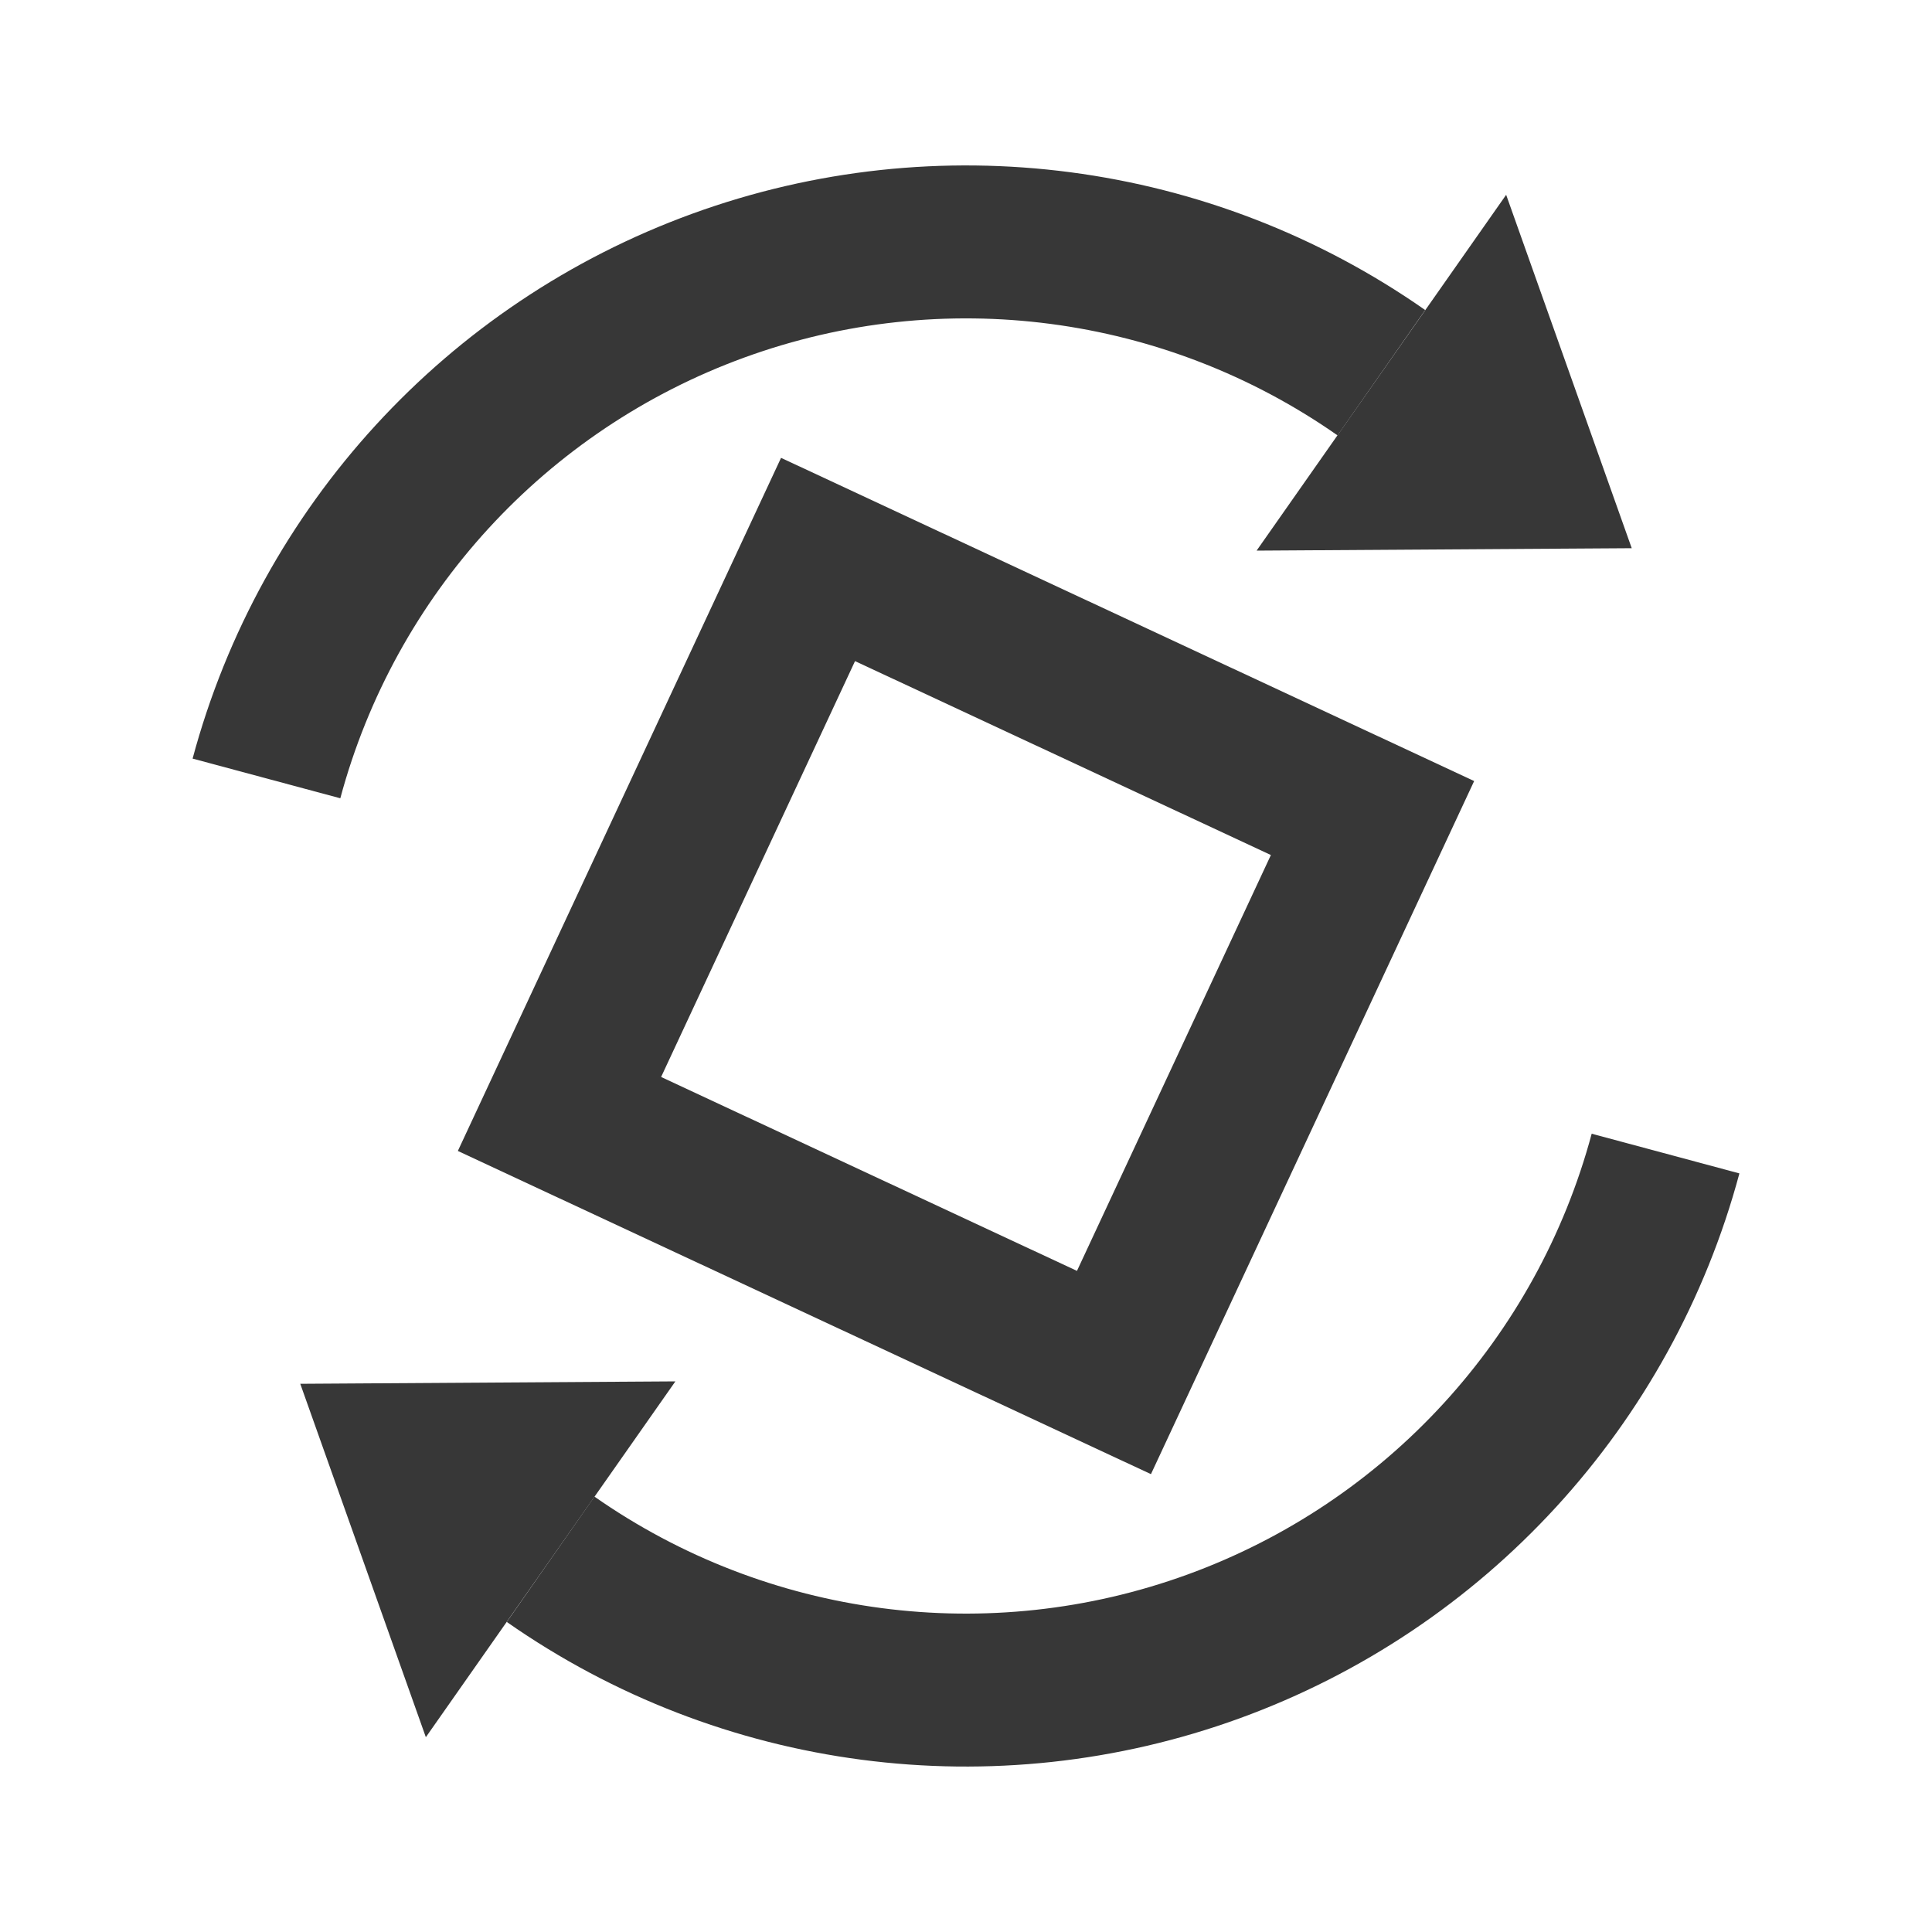
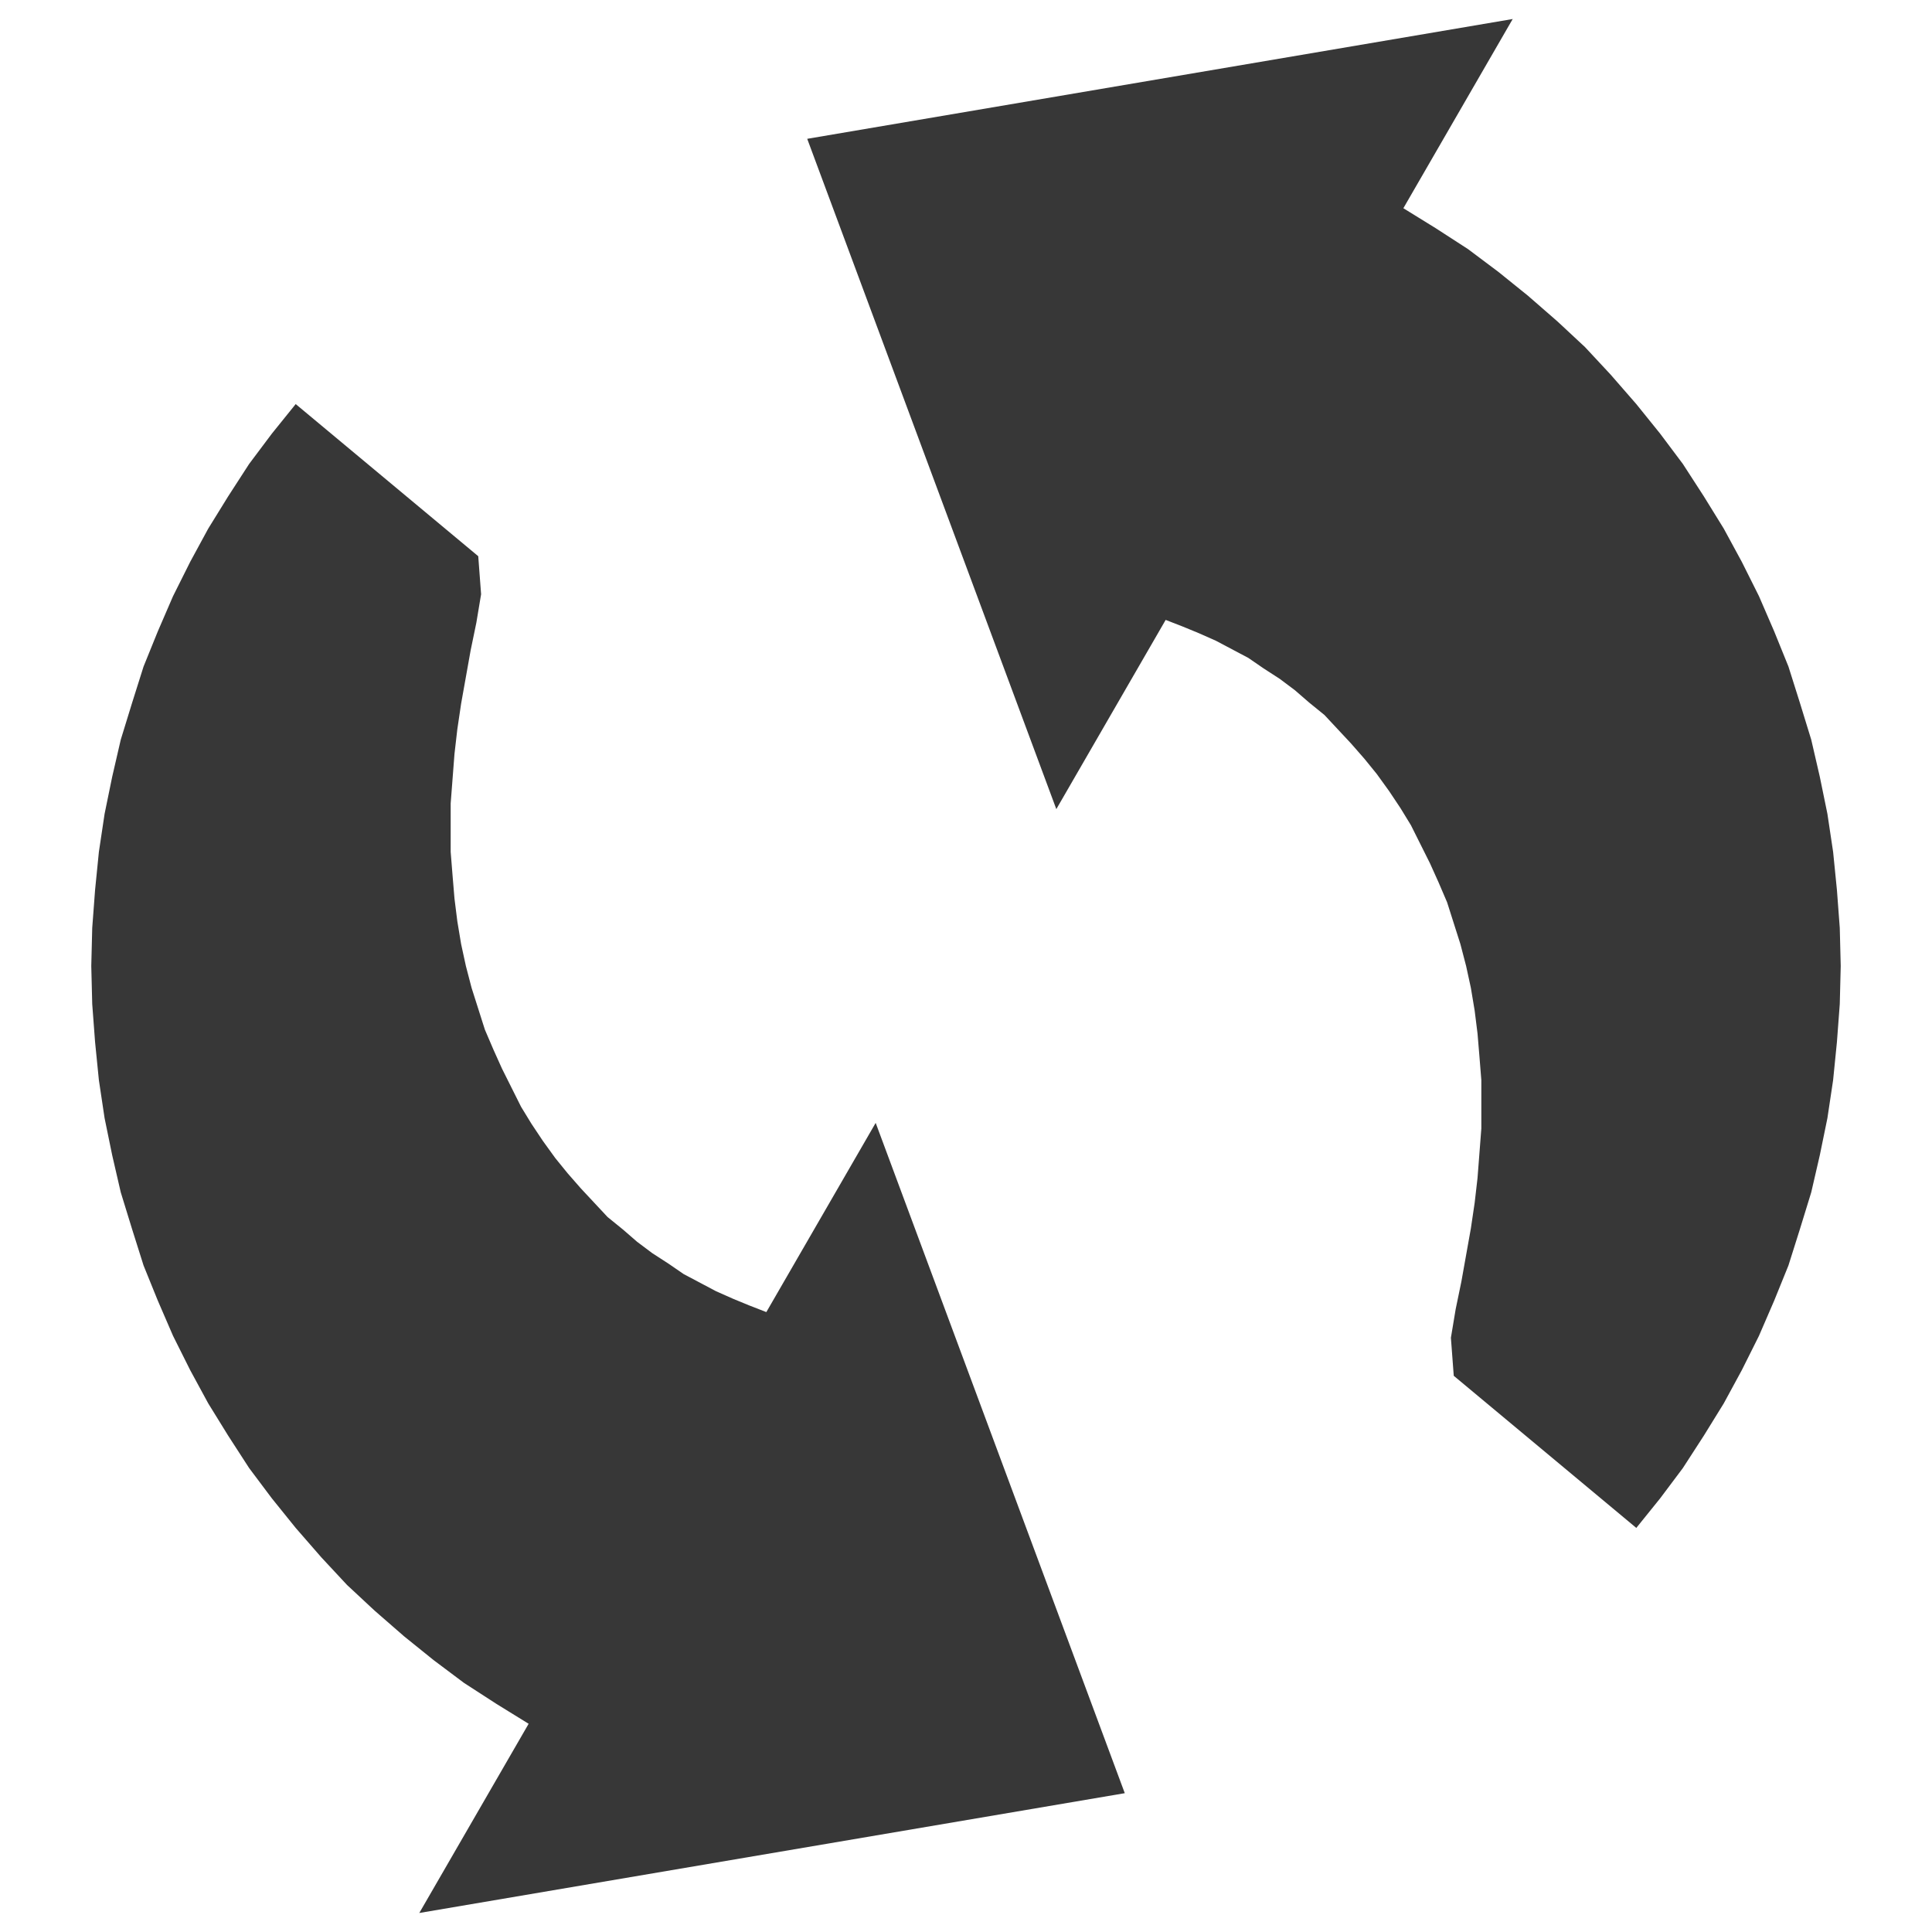
- <svg xmlns="http://www.w3.org/2000/svg" width="24" height="24" viewBox="0 0 24 24">
-   <g fill="none" stroke="#373737" stroke-width="1.9" stroke-linecap="butt" stroke-linejoin="miter">
-     <rect x="8.2" y="8.2" width="7.6" height="7.6" transform="rotate(25 12 12)" />
-     <path d="M3.31 9.67 A9.0 9.0 0 0 1 17.16 4.63" />
-     <path d="M15.61 6.84 L20.27 6.81 L18.71 2.42 Z" fill="#373737" stroke="none" />
-     <g transform="rotate(180 12 12)">
-       <path d="M3.31 9.67 A9.0 9.0 0 0 1 17.16 4.63" />
-       <path d="M15.61 6.84 L20.27 6.81 L18.71 2.42 Z" fill="#373737" stroke="none" />
-     </g>
-   </g>
+ <svg xmlns="http://www.w3.org/2000/svg" width="24" height="24" viewBox="1.84 1.84 20.32 20.32">
+   <path style="fill:#373737;fill-rule:evenodd" d="M19.30 17.60 L19.54 17.28 L19.76 16.94 L19.97 16.60 L20.16 16.25 L20.34 15.89 L20.50 15.52 L20.65 15.15 L20.77 14.77 L20.89 14.38 L20.98 13.99 L21.06 13.60 L21.12 13.20 L21.16 12.80 L21.19 12.40 L21.20 12.00 L21.19 11.60 L21.16 11.20 L21.12 10.80 L21.06 10.40 L20.98 10.01 L20.89 9.62 L20.77 9.23 L20.65 8.85 L20.50 8.48 L20.34 8.11 L20.16 7.75 L19.97 7.40 L19.76 7.06 L19.54 6.72 L19.30 6.40 L19.05 6.09 L18.78 5.78 L18.51 5.49 L18.22 5.22 L17.91 4.95 L17.60 4.70 L17.28 4.46 L16.94 4.24 L16.60 4.03 L17.75 2.04 L10.33 3.30 L12.95 10.35 L14.10 8.36 L14.28 8.43 L14.45 8.50 L14.63 8.58 L14.80 8.67 L14.97 8.76 L15.13 8.87 L15.30 8.98 L15.46 9.10 L15.61 9.23 L15.77 9.36 L15.91 9.51 L16.05 9.66 L16.19 9.82 L16.32 9.98 L16.45 10.16 L16.57 10.34 L16.68 10.52 L16.78 10.72 L16.88 10.92 L16.97 11.12 L17.06 11.33 L17.13 11.55 L17.20 11.77 L17.26 12.00 L17.31 12.23 L17.35 12.47 L17.38 12.71 L17.40 12.95 L17.42 13.20 L17.42 13.45 L17.42 13.71 L17.40 13.97 L17.38 14.23 L17.35 14.49 L17.31 14.76 L17.26 15.04 L17.21 15.32 L17.15 15.61 L17.10 15.91 L17.13 16.31 L19.05 17.91ZM4.70 6.40 L4.46 6.72 L4.24 7.06 L4.03 7.40 L3.84 7.75 L3.66 8.11 L3.50 8.48 L3.35 8.85 L3.23 9.23 L3.11 9.62 L3.02 10.01 L2.94 10.40 L2.88 10.80 L2.84 11.20 L2.81 11.60 L2.80 12.00 L2.81 12.40 L2.84 12.80 L2.88 13.20 L2.94 13.60 L3.02 13.99 L3.11 14.38 L3.23 14.77 L3.35 15.15 L3.50 15.52 L3.66 15.89 L3.84 16.25 L4.03 16.60 L4.24 16.94 L4.46 17.28 L4.70 17.60 L4.95 17.91 L5.22 18.22 L5.49 18.51 L5.78 18.78 L6.09 19.05 L6.40 19.30 L6.72 19.54 L7.06 19.76 L7.40 19.97 L6.25 21.96 L13.67 20.70 L11.05 13.65 L9.90 15.64 L9.72 15.57 L9.55 15.50 L9.37 15.42 L9.20 15.33 L9.03 15.24 L8.87 15.13 L8.70 15.02 L8.54 14.90 L8.39 14.77 L8.23 14.64 L8.09 14.49 L7.95 14.34 L7.81 14.18 L7.68 14.02 L7.55 13.84 L7.43 13.66 L7.32 13.48 L7.22 13.28 L7.12 13.08 L7.03 12.88 L6.94 12.67 L6.87 12.45 L6.80 12.23 L6.74 12.00 L6.69 11.77 L6.65 11.53 L6.62 11.29 L6.60 11.05 L6.58 10.80 L6.58 10.55 L6.58 10.29 L6.60 10.03 L6.62 9.77 L6.65 9.51 L6.69 9.24 L6.74 8.96 L6.79 8.68 L6.85 8.39 L6.90 8.09 L6.87 7.69 L4.95 6.09Z" />
</svg>
